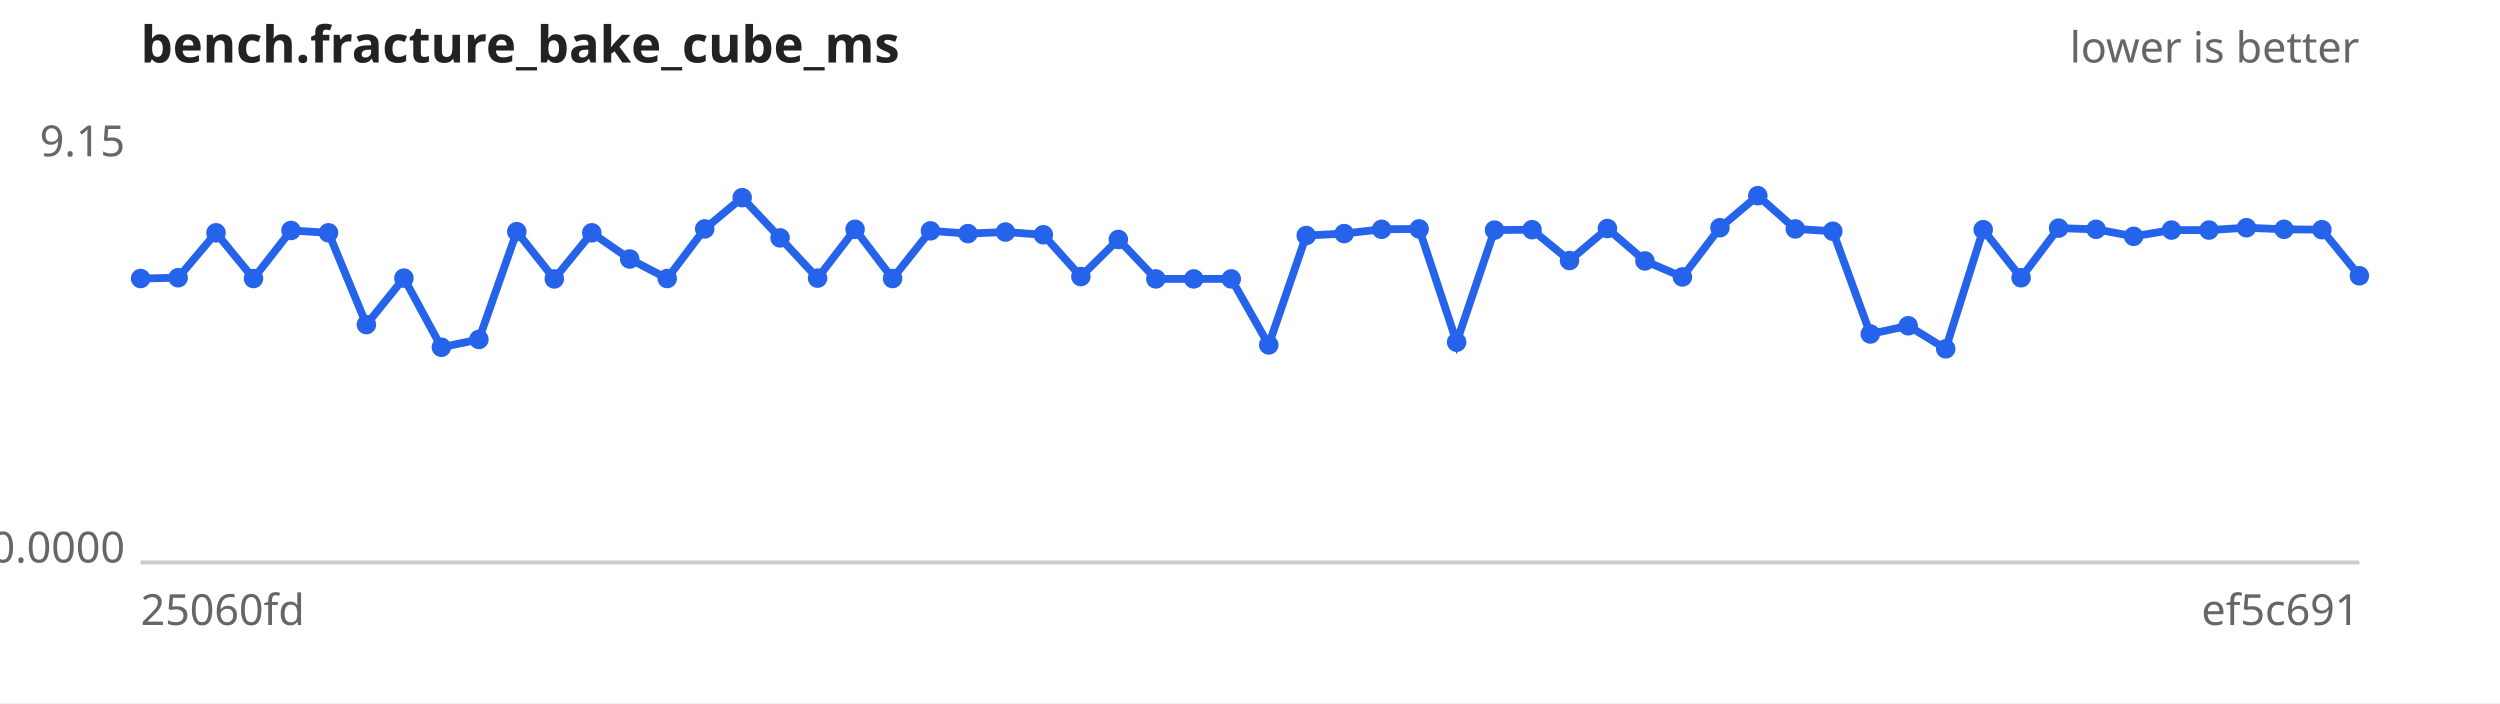
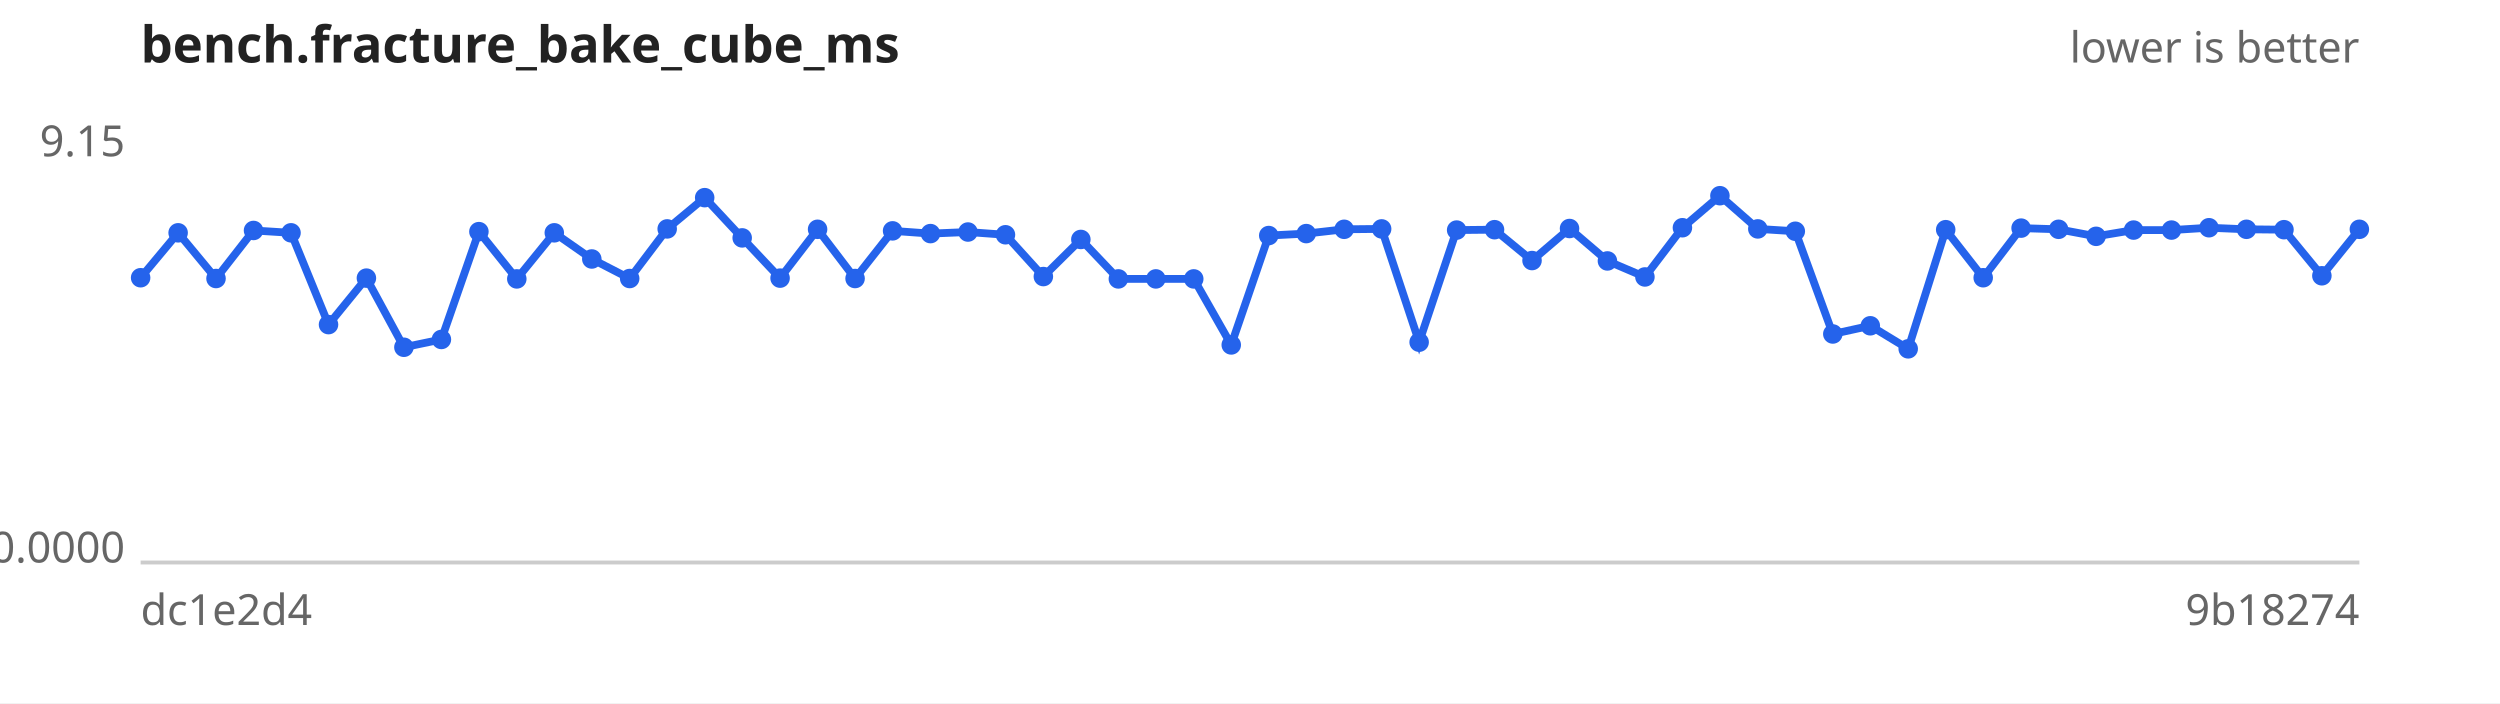
<svg xmlns="http://www.w3.org/2000/svg" width="640" height="180" viewBox="0 0 640 180" font-family="sans-serif" font-size="11">
  <rect width="640" height="180" fill="#ffffff" />
  <text x="36" y="16" font-size="13" font-weight="bold" fill="#222">bench.fracture_bake_cube_ms</text>
  <text x="604" y="16" text-anchor="end" fill="#666">lower is better</text>
  <line x1="36" y1="144" x2="604" y2="144" stroke="#ccc" />
  <text x="32" y="40.0" text-anchor="end" fill="#666">9.15</text>
  <text x="32" y="144.0" text-anchor="end" fill="#666">0.0000</text>
-   <text x="36" y="160" fill="#666">25060fd</text>
-   <text x="604" y="160" text-anchor="end" fill="#666">ef5c691</text>
-   <path d="M36.0,71.3 L45.6,71.1 L55.3,59.6 L64.9,71.3 L74.5,59.0 L84.1,59.6 L93.8,83.1 L103.4,71.2 L113.0,88.9 L122.6,86.9 L132.3,59.3 L141.9,71.4 L151.5,59.6 L161.2,66.3 L170.8,71.3 L180.4,58.6 L190.0,50.6 L199.7,60.9 L209.3,71.2 L218.9,58.7 L228.5,71.3 L238.2,59.1 L247.8,59.8 L257.4,59.4 L267.1,60.1 L276.7,70.8 L286.3,61.3 L295.9,71.4 L305.6,71.4 L315.2,71.4 L324.8,88.3 L334.4,60.3 L344.1,59.8 L353.7,58.7 L363.3,58.6 L372.9,87.6 L382.6,58.9 L392.2,58.8 L401.8,66.7 L411.5,58.5 L421.1,66.8 L430.7,70.9 L440.3,58.3 L450.0,50.1 L459.6,58.6 L469.2,59.2 L478.8,85.5 L488.5,83.4 L498.1,89.3 L507.7,58.8 L517.4,71.1 L527.0,58.4 L536.6,58.7 L546.2,60.5 L555.9,58.9 L565.5,58.9 L575.1,58.3 L584.7,58.7 L594.4,58.8 L604.0,70.6" fill="none" stroke="#2563eb" stroke-width="2" />
+   <text x="36" y="160" fill="#666">dc1e2d4</text>
+   <text x="604" y="160" text-anchor="end" fill="#666">9b18274</text>
+   <path d="M36.0,71.1 L45.6,59.6 L55.3,71.3 L64.9,59.0 L74.5,59.6 L84.1,83.1 L93.8,71.2 L103.4,88.9 L113.0,86.9 L122.6,59.3 L132.3,71.4 L141.9,59.6 L151.5,66.3 L161.2,71.3 L170.8,58.6 L180.4,50.6 L190.0,60.9 L199.7,71.2 L209.3,58.7 L218.9,71.3 L228.5,59.1 L238.2,59.8 L247.8,59.4 L257.4,60.1 L267.1,70.8 L276.7,61.3 L286.3,71.4 L295.9,71.4 L305.6,71.4 L315.2,88.3 L324.8,60.3 L334.4,59.8 L344.1,58.7 L353.7,58.6 L363.3,87.6 L372.9,58.9 L382.6,58.8 L392.2,66.7 L401.8,58.5 L411.5,66.8 L421.1,70.9 L430.7,58.3 L440.3,50.1 L450.0,58.6 L459.6,59.2 L469.2,85.5 L478.8,83.4 L488.5,89.3 L498.1,58.8 L507.7,71.1 L517.4,58.4 L527.0,58.7 L536.6,60.5 L546.2,58.9 L555.9,58.9 L565.5,58.3 L575.1,58.7 L584.7,58.8 L594.4,70.6 L604.0,58.7" fill="none" stroke="#2563eb" stroke-width="2" />
  <g fill="#2563eb">
-     <circle cx="36.0" cy="71.3" r="2.5" />
-     <circle cx="45.6" cy="71.1" r="2.5" />
-     <circle cx="55.3" cy="59.6" r="2.5" />
-     <circle cx="64.9" cy="71.3" r="2.5" />
-     <circle cx="74.5" cy="59.0" r="2.5" />
-     <circle cx="84.1" cy="59.6" r="2.5" />
-     <circle cx="93.8" cy="83.1" r="2.5" />
-     <circle cx="103.4" cy="71.2" r="2.5" />
-     <circle cx="113.0" cy="88.9" r="2.5" />
-     <circle cx="122.6" cy="86.9" r="2.5" />
-     <circle cx="132.3" cy="59.3" r="2.5" />
-     <circle cx="141.9" cy="71.4" r="2.5" />
-     <circle cx="151.5" cy="59.6" r="2.5" />
-     <circle cx="161.2" cy="66.3" r="2.5" />
-     <circle cx="170.8" cy="71.3" r="2.5" />
-     <circle cx="180.4" cy="58.6" r="2.5" />
-     <circle cx="190.0" cy="50.6" r="2.5" />
-     <circle cx="199.7" cy="60.9" r="2.5" />
-     <circle cx="209.3" cy="71.2" r="2.5" />
-     <circle cx="218.9" cy="58.7" r="2.5" />
-     <circle cx="228.5" cy="71.3" r="2.5" />
-     <circle cx="238.2" cy="59.1" r="2.5" />
-     <circle cx="247.8" cy="59.8" r="2.5" />
-     <circle cx="257.4" cy="59.4" r="2.5" />
-     <circle cx="267.1" cy="60.1" r="2.5" />
-     <circle cx="276.7" cy="70.8" r="2.5" />
-     <circle cx="286.3" cy="61.3" r="2.5" />
+     <circle cx="36.0" cy="71.1" r="2.5" />
+     <circle cx="45.6" cy="59.6" r="2.5" />
+     <circle cx="55.3" cy="71.3" r="2.5" />
+     <circle cx="64.9" cy="59.0" r="2.5" />
+     <circle cx="74.5" cy="59.6" r="2.5" />
+     <circle cx="84.1" cy="83.1" r="2.5" />
+     <circle cx="93.8" cy="71.2" r="2.5" />
+     <circle cx="103.4" cy="88.9" r="2.5" />
+     <circle cx="113.0" cy="86.9" r="2.5" />
+     <circle cx="122.6" cy="59.3" r="2.5" />
+     <circle cx="132.3" cy="71.4" r="2.5" />
+     <circle cx="141.9" cy="59.6" r="2.5" />
+     <circle cx="151.5" cy="66.3" r="2.5" />
+     <circle cx="161.2" cy="71.3" r="2.5" />
+     <circle cx="170.8" cy="58.6" r="2.5" />
+     <circle cx="180.4" cy="50.6" r="2.5" />
+     <circle cx="190.0" cy="60.9" r="2.5" />
+     <circle cx="199.7" cy="71.2" r="2.5" />
+     <circle cx="209.3" cy="58.7" r="2.5" />
+     <circle cx="218.9" cy="71.3" r="2.5" />
+     <circle cx="228.5" cy="59.1" r="2.5" />
+     <circle cx="238.2" cy="59.8" r="2.5" />
+     <circle cx="247.8" cy="59.4" r="2.5" />
+     <circle cx="257.4" cy="60.1" r="2.5" />
+     <circle cx="267.1" cy="70.8" r="2.5" />
+     <circle cx="276.7" cy="61.3" r="2.5" />
+     <circle cx="286.3" cy="71.4" r="2.5" />
    <circle cx="295.9" cy="71.4" r="2.5" />
    <circle cx="305.6" cy="71.4" r="2.5" />
-     <circle cx="315.2" cy="71.4" r="2.5" />
-     <circle cx="324.8" cy="88.3" r="2.5" />
-     <circle cx="334.4" cy="60.3" r="2.5" />
-     <circle cx="344.1" cy="59.8" r="2.5" />
-     <circle cx="353.7" cy="58.7" r="2.5" />
-     <circle cx="363.3" cy="58.6" r="2.5" />
-     <circle cx="372.9" cy="87.6" r="2.5" />
-     <circle cx="382.6" cy="58.9" r="2.5" />
-     <circle cx="392.2" cy="58.8" r="2.5" />
-     <circle cx="401.8" cy="66.7" r="2.5" />
-     <circle cx="411.5" cy="58.5" r="2.5" />
-     <circle cx="421.1" cy="66.8" r="2.5" />
-     <circle cx="430.7" cy="70.9" r="2.5" />
-     <circle cx="440.3" cy="58.3" r="2.5" />
-     <circle cx="450.0" cy="50.1" r="2.5" />
-     <circle cx="459.6" cy="58.6" r="2.5" />
-     <circle cx="469.2" cy="59.2" r="2.5" />
-     <circle cx="478.8" cy="85.5" r="2.5" />
-     <circle cx="488.5" cy="83.4" r="2.5" />
-     <circle cx="498.1" cy="89.3" r="2.5" />
-     <circle cx="507.7" cy="58.8" r="2.5" />
-     <circle cx="517.4" cy="71.1" r="2.5" />
-     <circle cx="527.0" cy="58.4" r="2.5" />
-     <circle cx="536.6" cy="58.7" r="2.5" />
-     <circle cx="546.2" cy="60.5" r="2.5" />
+     <circle cx="315.2" cy="88.3" r="2.5" />
+     <circle cx="324.8" cy="60.3" r="2.5" />
+     <circle cx="334.4" cy="59.8" r="2.5" />
+     <circle cx="344.1" cy="58.7" r="2.5" />
+     <circle cx="353.7" cy="58.6" r="2.5" />
+     <circle cx="363.3" cy="87.6" r="2.5" />
+     <circle cx="372.9" cy="58.9" r="2.5" />
+     <circle cx="382.6" cy="58.8" r="2.5" />
+     <circle cx="392.2" cy="66.7" r="2.5" />
+     <circle cx="401.8" cy="58.5" r="2.5" />
+     <circle cx="411.5" cy="66.8" r="2.5" />
+     <circle cx="421.1" cy="70.9" r="2.5" />
+     <circle cx="430.7" cy="58.3" r="2.5" />
+     <circle cx="440.3" cy="50.1" r="2.5" />
+     <circle cx="450.0" cy="58.6" r="2.5" />
+     <circle cx="459.6" cy="59.2" r="2.5" />
+     <circle cx="469.2" cy="85.5" r="2.5" />
+     <circle cx="478.8" cy="83.4" r="2.5" />
+     <circle cx="488.5" cy="89.3" r="2.5" />
+     <circle cx="498.1" cy="58.8" r="2.5" />
+     <circle cx="507.7" cy="71.1" r="2.5" />
+     <circle cx="517.4" cy="58.4" r="2.5" />
+     <circle cx="527.0" cy="58.7" r="2.5" />
+     <circle cx="536.6" cy="60.5" r="2.5" />
+     <circle cx="546.2" cy="58.9" r="2.5" />
    <circle cx="555.9" cy="58.9" r="2.5" />
-     <circle cx="565.5" cy="58.9" r="2.5" />
-     <circle cx="575.1" cy="58.3" r="2.5" />
-     <circle cx="584.7" cy="58.7" r="2.5" />
-     <circle cx="594.4" cy="58.8" r="2.5" />
-     <circle cx="604.0" cy="70.6" r="2.5" />
+     <circle cx="565.5" cy="58.3" r="2.5" />
+     <circle cx="575.1" cy="58.7" r="2.5" />
+     <circle cx="584.7" cy="58.8" r="2.5" />
+     <circle cx="594.4" cy="70.6" r="2.5" />
+     <circle cx="604.0" cy="58.7" r="2.5" />
  </g>
</svg>
